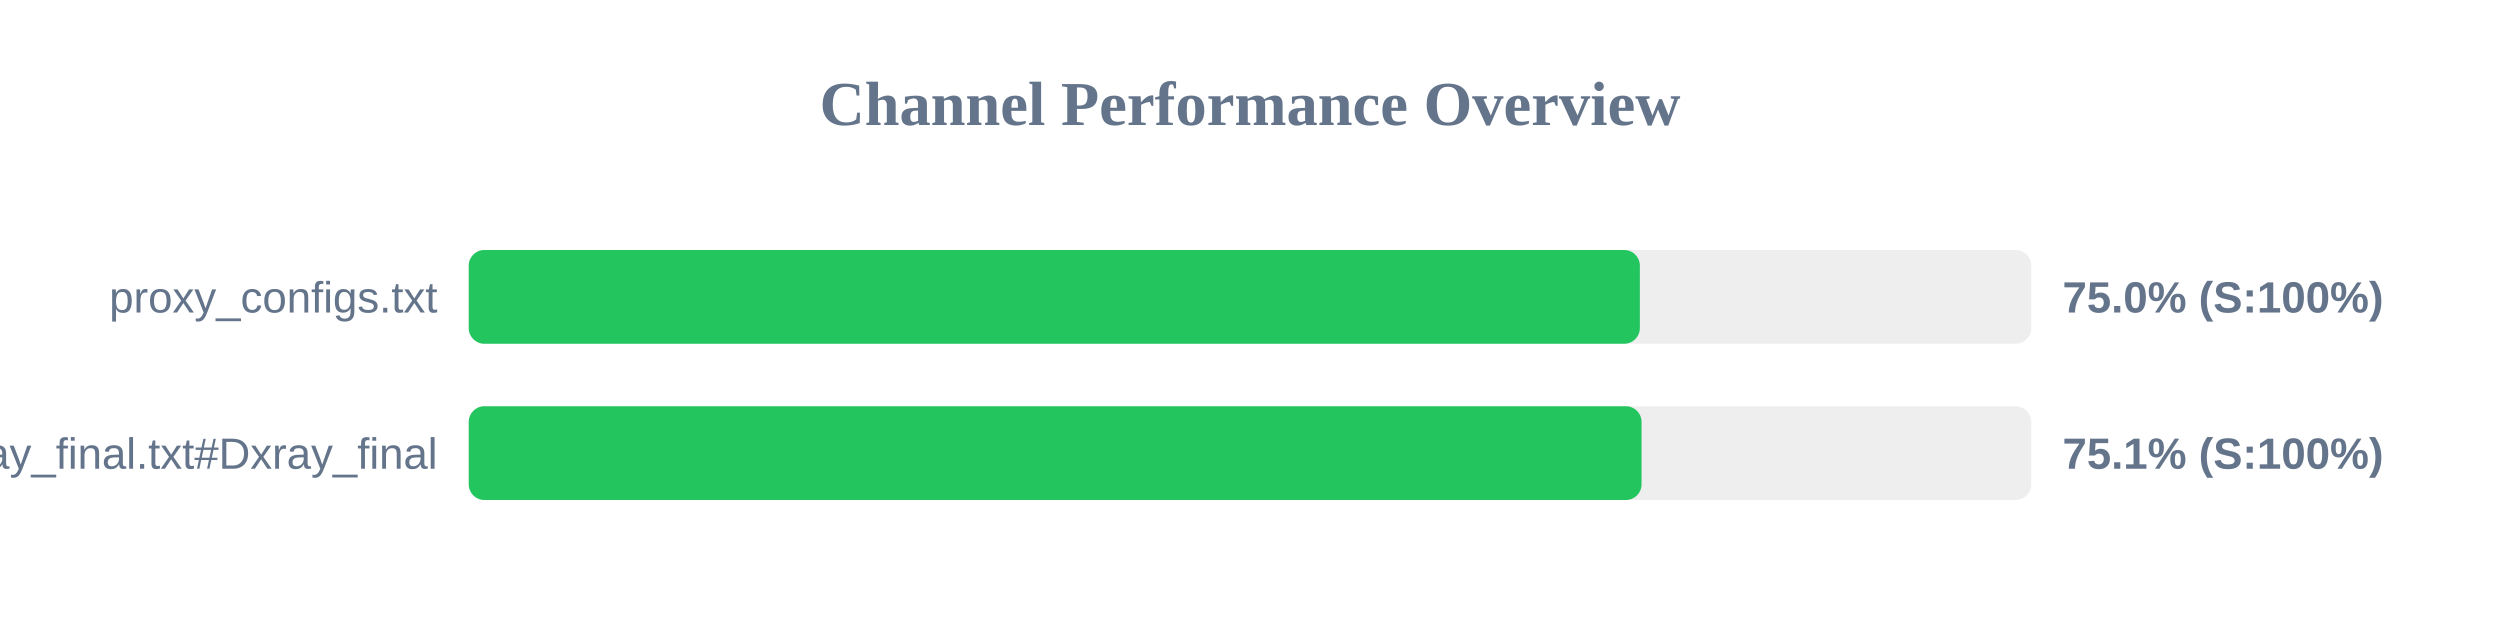
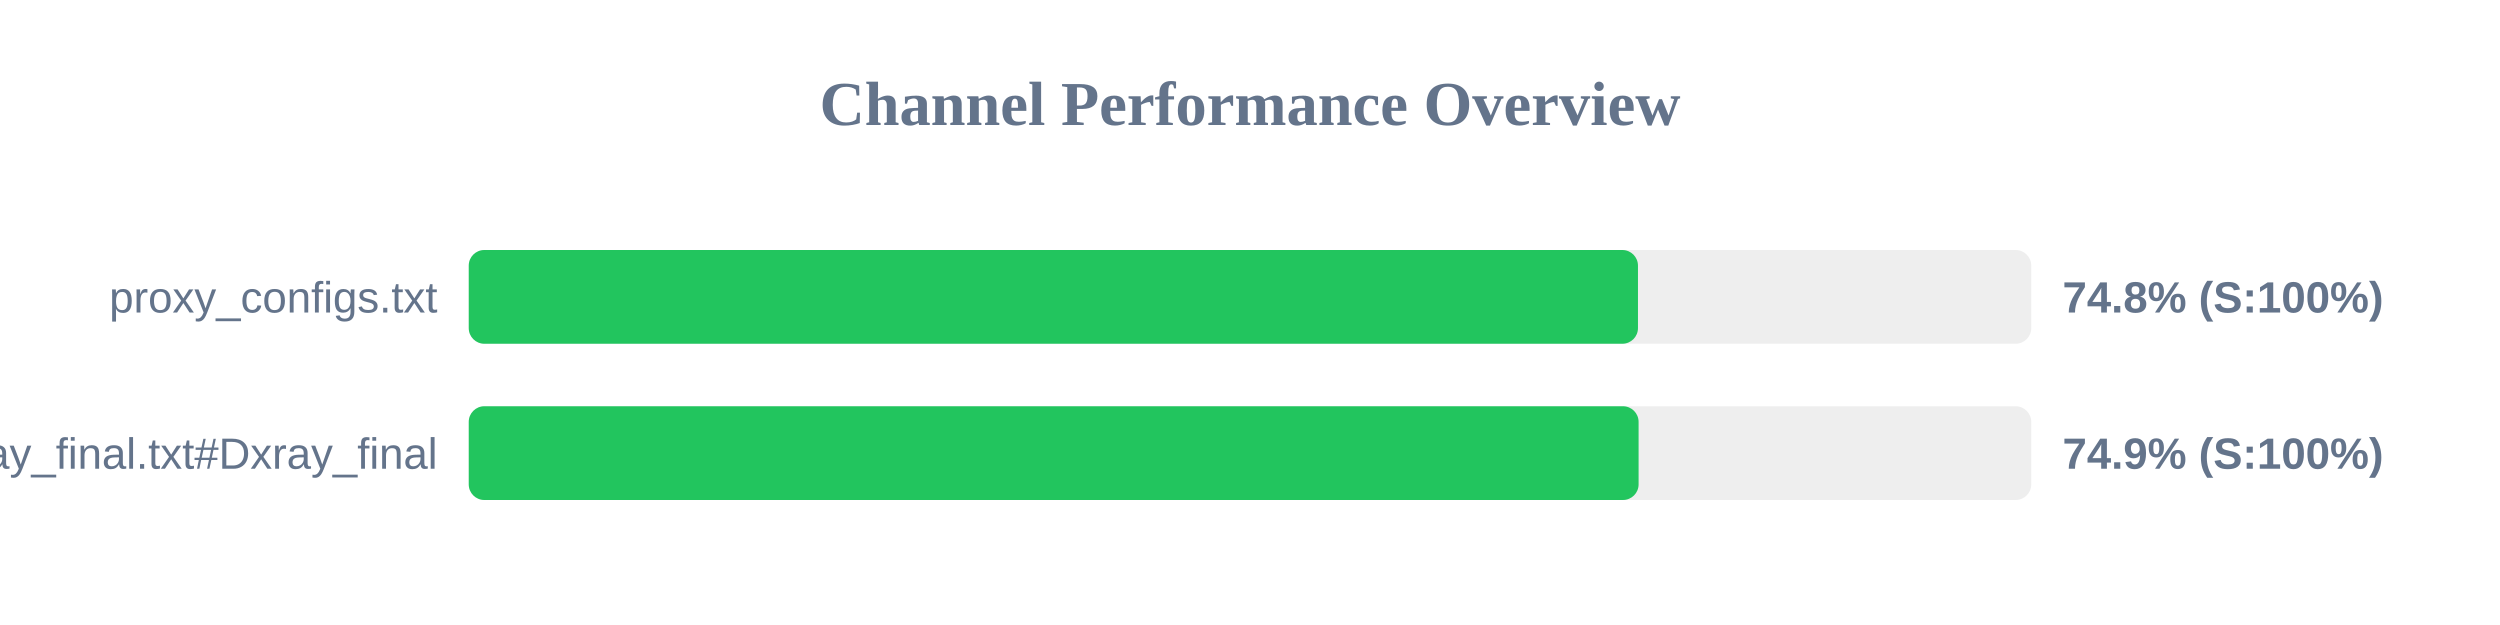
<svg xmlns="http://www.w3.org/2000/svg" width="800" height="200" version="1.1">
  <style>
        .row { font: 14px Arial; fill: #64748b; }
        .score { font: bold 14px Arial; fill: #64748b; }
    </style>
  <text x="400" y="40" text-anchor="middle" font-size="20px" font-weight="bold" fill="#64748b">Channel Performance Overview</text>
  <rect x="150" y="80" width="500" height="30" fill="#eee" rx="5" />
-   <rect x="150" y="80" width="374.75" height="30" fill="#22c55e" rx="5" />
+   <rect x="150" y="80" width="374.15" height="30" fill="#22c55e" rx="5" />
  <text x="140" y="100" text-anchor="end" class="row">proxy_configs.txt</text>
-   <text x="660" y="100" text-anchor="start" class="score">75.0% (S:100%)</text>
+   <text x="660" y="100" text-anchor="start" class="score">74.8% (S:100%)</text>
  <rect x="150" y="130" width="500" height="30" fill="#eee" rx="5" />
-   <rect x="150" y="130" width="375.3" height="30" fill="#22c55e" rx="5" />
+   <rect x="150" y="130" width="374.35" height="30" fill="#22c55e" rx="5" />
  <text x="140" y="150" text-anchor="end" class="row">xray_final.txt#Dxray_final</text>
-   <text x="660" y="150" text-anchor="start" class="score">75.1% (S:100%)</text>
+   <text x="660" y="150" text-anchor="start" class="score">74.9% (S:100%)</text>
</svg>
